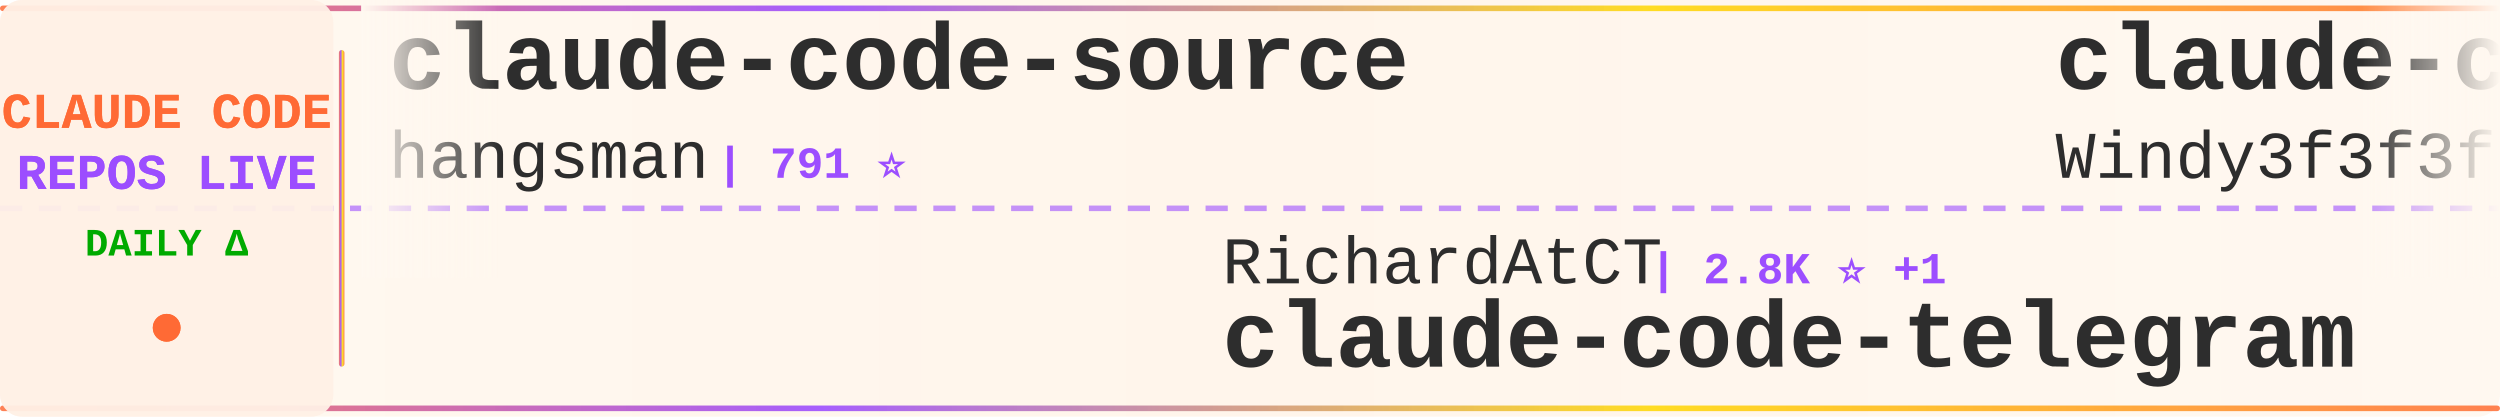
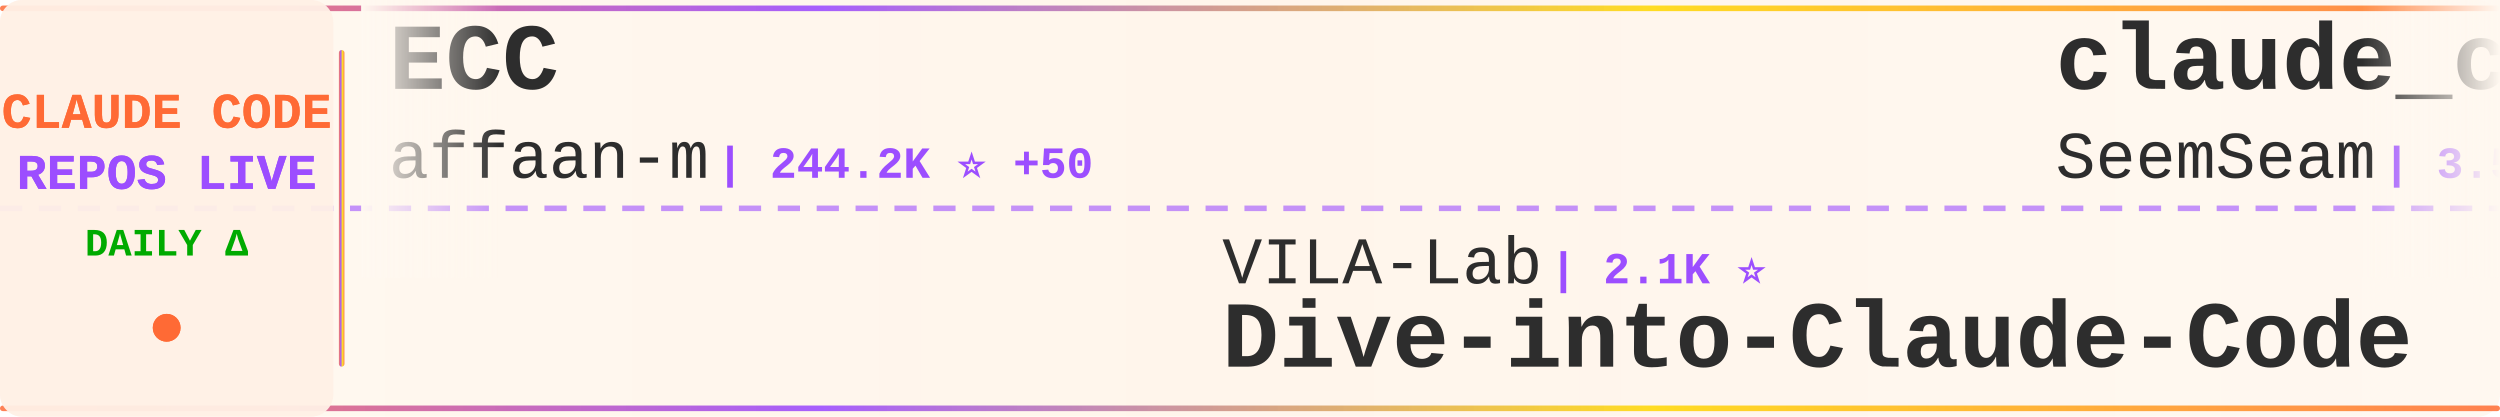
<svg xmlns="http://www.w3.org/2000/svg" width="900" height="150">
  <defs>
    <linearGradient id="tickerBg" x1="0%" y1="0%" x2="100%" y2="0%">
      <stop offset="0%" style="stop-color:#fff8f0;stop-opacity:0.98" />
      <stop offset="50%" style="stop-color:#fff5eb;stop-opacity:1" />
      <stop offset="100%" style="stop-color:#fff8f0;stop-opacity:0.98" />
    </linearGradient>
    <linearGradient id="borderGrad" x1="0%" y1="0%" x2="100%" y2="0%">
      <stop offset="0%" style="stop-color:#FF6B35;stop-opacity:0.85">
        <animate attributeName="stop-opacity" values="0.85;1;0.85" dur="2s" repeatCount="indefinite" />
      </stop>
      <stop offset="33%" style="stop-color:#9C4EFF;stop-opacity:0.9">
        <animate attributeName="stop-opacity" values="0.9;1;0.9" dur="2.2s" repeatCount="indefinite" />
      </stop>
      <stop offset="66%" style="stop-color:#FFD700;stop-opacity:0.85">
        <animate attributeName="stop-opacity" values="0.85;1;0.85" dur="1.8s" repeatCount="indefinite" />
      </stop>
      <stop offset="100%" style="stop-color:#FF6B35;stop-opacity:0.85">
        <animate attributeName="stop-opacity" values="0.85;1;0.85" dur="2s" repeatCount="indefinite" />
      </stop>
    </linearGradient>
    <filter id="textGlow">
      <feGaussianBlur stdDeviation="0.15" result="coloredBlur" />
      <feMerge>
        <feMergeNode in="coloredBlur" />
        <feMergeNode in="SourceGraphic" />
      </feMerge>
    </filter>
    <filter id="metricGlow">
      <feGaussianBlur stdDeviation="0.2" result="coloredBlur" />
      <feMerge>
        <feMergeNode in="coloredBlur" />
        <feMergeNode in="SourceGraphic" />
      </feMerge>
    </filter>
    <linearGradient id="leftFade" x1="0%" y1="0%" x2="100%" y2="0%">
      <stop offset="0%" style="stop-color:#fff8f0;stop-opacity:1" />
      <stop offset="100%" style="stop-color:#fff8f0;stop-opacity:0" />
    </linearGradient>
    <linearGradient id="rightFade" x1="0%" y1="0%" x2="100%" y2="0%">
      <stop offset="0%" style="stop-color:#fff8f0;stop-opacity:0" />
      <stop offset="100%" style="stop-color:#fff8f0;stop-opacity:1" />
    </linearGradient>
  </defs>
  <rect width="900" height="150" fill="url(#tickerBg)" rx="8" />
  <rect x="0" y="2" width="900" height="2" fill="url(#borderGrad)" rx="1" />
  <rect x="0" y="146" width="900" height="2" fill="url(#borderGrad)" rx="1" />
  <line x1="0" y1="75" x2="900" y2="75" stroke="#9C4EFF" stroke-width="2" stroke-dasharray="8 6" opacity="0.6" />
  <rect x="0" y="0" width="120" height="150" fill="#fff0e6" opacity="0.95" rx="8" />
  <text x="60" y="46" font-family="'Courier New', monospace" font-size="18" font-weight="bold" fill="#FF6B35" text-anchor="middle" filter="url(#textGlow)">
    CLAUDE CODE
  </text>
  <text x="60" y="68" font-family="'Courier New', monospace" font-size="18" font-weight="bold" fill="#9C4EFF" text-anchor="middle" filter="url(#textGlow)">
    REPOS LIVE
  </text>
  <text x="60" y="92" font-family="'Courier New', monospace" font-size="14" font-weight="bold" fill="#00aa00" text-anchor="middle">
    DAILY Δ
  </text>
  <circle cx="60" cy="118" r="5" fill="#FF6B35" filter="url(#metricGlow)">
    <animate attributeName="r" values="4;6;4" dur="1.5s" repeatCount="indefinite" />
    <animate attributeName="opacity" values="0.6;1;0.6" dur="1.5s" repeatCount="indefinite" />
  </circle>
  <rect x="122" y="18" width="2" height="114" fill="url(#borderGrad)" rx="1" />
  <clipPath id="tickerClip">
    <rect x="130" y="0" width="770" height="150" />
  </clipPath>
  <g clip-path="url(#tickerClip)">
    <g id="tickerItems">
      <animateTransform attributeName="transform" attributeType="XML" type="translate" from="0 0" to="-3000 0" dur="54s" repeatCount="indefinite" />
      <g transform="translate(0, 0)">
-         <text x="140" y="32" font-family="'Courier New', monospace" font-size="34" font-weight="bold" fill="#2d2d2d">claude-code-source</text>
-         <text x="140" y="64" font-family="'Courier New', monospace" font-size="24" font-weight="normal" fill="#2d2d2d" opacity="1.0">hangsman</text>
-         <text x="258" y="64" font-family="'Courier New', monospace" font-size="16" font-weight="bold" fill="#9C4EFF"> | 791 ⭐</text>
+         <text x="140" y="32" font-family="'Courier New', monospace" font-size="34" font-weight="bold" fill="#2d2d2d">ECC</text>
+         <text x="140" y="64" font-family="'Courier New', monospace" font-size="24" font-weight="normal" fill="#2d2d2d" opacity="1.0">affaan-m</text>
+         <text x="258" y="64" font-family="'Courier New', monospace" font-size="16" font-weight="bold" fill="#9C4EFF"> | 244.2K ⭐ +50</text>
      </g>
      <g transform="translate(300, 0)">
-         <text x="140" y="102" font-family="'Courier New', monospace" font-size="24" font-weight="normal" fill="#2d2d2d" opacity="1.0">RichardAtCT</text>
-         <text x="294" y="102" font-family="'Courier New', monospace" font-size="16" font-weight="bold" fill="#9C4EFF"> | 2.8K ⭐ +1</text>
-         <text x="140" y="132" font-family="'Courier New', monospace" font-size="34" font-weight="bold" fill="#2d2d2d">claude-code-telegram</text>
+         <text x="140" y="102" font-family="'Courier New', monospace" font-size="24" font-weight="normal" fill="#2d2d2d" opacity="1.0">VILA-Lab</text>
+         <text x="258" y="102" font-family="'Courier New', monospace" font-size="16" font-weight="bold" fill="#9C4EFF"> | 2.1K ⭐</text>
+         <text x="140" y="132" font-family="'Courier New', monospace" font-size="34" font-weight="bold" fill="#2d2d2d">Dive-into-Claude-Code</text>
      </g>
      <g transform="translate(600, 0)">
-         <text x="140" y="32" font-family="'Courier New', monospace" font-size="34" font-weight="bold" fill="#2d2d2d">claude-code-from-scratch</text>
-         <text x="140" y="64" font-family="'Courier New', monospace" font-size="24" font-weight="normal" fill="#2d2d2d" opacity="1.0">Windy3f3f3f3f</text>
-         <text x="318" y="64" font-family="'Courier New', monospace" font-size="16" font-weight="bold" fill="#9C4EFF"> | 2.6K ⭐</text>
+         <text x="140" y="32" font-family="'Courier New', monospace" font-size="34" font-weight="bold" fill="#2d2d2d">claude_codex_bridge</text>
+         <text x="140" y="64" font-family="'Courier New', monospace" font-size="24" font-weight="normal" fill="#2d2d2d" opacity="1.0">SeemSeam</text>
+         <text x="258" y="64" font-family="'Courier New', monospace" font-size="16" font-weight="bold" fill="#9C4EFF"> | 3.5K ⭐</text>
      </g>
      <g transform="translate(900, 0)">
-         <text x="140" y="102" font-family="'Courier New', monospace" font-size="24" font-weight="normal" fill="#2d2d2d" opacity="1.0">Windy3f3f3f3f</text>
-         <text x="318" y="102" font-family="'Courier New', monospace" font-size="16" font-weight="bold" fill="#9C4EFF"> | 3.6K ⭐ +1</text>
-         <text x="140" y="132" font-family="'Courier New', monospace" font-size="34" font-weight="bold" fill="#2d2d2d">how-claude-code-works</text>
+         <text x="140" y="102" font-family="'Courier New', monospace" font-size="24" font-weight="normal" fill="#2d2d2d" opacity="1.0">fazxes</text>
+         <text x="234" y="102" font-family="'Courier New', monospace" font-size="16" font-weight="bold" fill="#9C4EFF"> | 233 ⭐</text>
+         <text x="140" y="132" font-family="'Courier New', monospace" font-size="34" font-weight="bold" fill="#2d2d2d">Claude-code</text>
      </g>
      <g transform="translate(1200, 0)">
+         <text x="140" y="32" font-family="'Courier New', monospace" font-size="34" font-weight="bold" fill="#2d2d2d">Claude-Code</text>
+         <text x="140" y="64" font-family="'Courier New', monospace" font-size="24" font-weight="normal" fill="#2d2d2d" opacity="1.0">pengchengneo</text>
+         <text x="306" y="64" font-family="'Courier New', monospace" font-size="16" font-weight="bold" fill="#9C4EFF"> | 1.8K ⭐</text>
+       </g>
+       <g transform="translate(1500, 0)">
+         <text x="140" y="102" font-family="'Courier New', monospace" font-size="24" font-weight="normal" fill="#2d2d2d" opacity="1.0">Chachamaru127</text>
+         <text x="318" y="102" font-family="'Courier New', monospace" font-size="16" font-weight="bold" fill="#9C4EFF"> | 3.1K ⭐</text>
+         <text x="140" y="132" font-family="'Courier New', monospace" font-size="34" font-weight="bold" fill="#2d2d2d">claude-code-harness</text>
+       </g>
+       <g transform="translate(1800, 0)">
        <text x="140" y="32" font-family="'Courier New', monospace" font-size="34" font-weight="bold" fill="#2d2d2d">claude-code-guide</text>
        <text x="140" y="64" font-family="'Courier New', monospace" font-size="24" font-weight="normal" fill="#2d2d2d" opacity="1.0">zebbern</text>
-         <text x="246" y="64" font-family="'Courier New', monospace" font-size="16" font-weight="bold" fill="#9C4EFF"> | 4.6K ⭐ +1</text>
-       </g>
-       <g transform="translate(1500, 0)">
-         <text x="140" y="102" font-family="'Courier New', monospace" font-size="24" font-weight="normal" fill="#2d2d2d" opacity="1.0">lintsinghua</text>
-         <text x="294" y="102" font-family="'Courier New', monospace" font-size="16" font-weight="bold" fill="#9C4EFF"> | 4.2K ⭐</text>
-         <text x="140" y="132" font-family="'Courier New', monospace" font-size="34" font-weight="bold" fill="#2d2d2d">claude-code-book</text>
-       </g>
-       <g transform="translate(1800, 0)">
-         <text x="140" y="32" font-family="'Courier New', monospace" font-size="34" font-weight="bold" fill="#2d2d2d">Claude-Code</text>
-         <text x="140" y="64" font-family="'Courier New', monospace" font-size="24" font-weight="normal" fill="#2d2d2d" opacity="1.0">KPR111</text>
-         <text x="234" y="64" font-family="'Courier New', monospace" font-size="16" font-weight="bold" fill="#9C4EFF"> | 18 ⭐</text>
+         <text x="246" y="64" font-family="'Courier New', monospace" font-size="16" font-weight="bold" fill="#9C4EFF"> | 4.6K ⭐</text>
      </g>
      <g transform="translate(2100, 0)">
-         <text x="140" y="102" font-family="'Courier New', monospace" font-size="24" font-weight="normal" fill="#2d2d2d" opacity="1.0">ghuntley</text>
-         <text x="258" y="102" font-family="'Courier New', monospace" font-size="16" font-weight="bold" fill="#9C4EFF"> | 990 ⭐</text>
-         <text x="140" y="132" font-family="'Courier New', monospace" font-size="34" font-weight="bold" fill="#2d2d2d">claude-code-source-code-...</text>
+         <text x="140" y="102" font-family="'Courier New', monospace" font-size="24" font-weight="normal" fill="#2d2d2d" opacity="1.0">musistudio</text>
+         <text x="282" y="102" font-family="'Courier New', monospace" font-size="16" font-weight="bold" fill="#9C4EFF"> | 37.0K ⭐ +5</text>
+         <text x="140" y="132" font-family="'Courier New', monospace" font-size="34" font-weight="bold" fill="#2d2d2d">claude-code-router</text>
      </g>
      <g transform="translate(2400, 0)">
-         <text x="140" y="32" font-family="'Courier New', monospace" font-size="34" font-weight="bold" fill="#2d2d2d">claude-code-reverse</text>
-         <text x="140" y="64" font-family="'Courier New', monospace" font-size="24" font-weight="normal" fill="#2d2d2d" opacity="1.0">Yuyz0112</text>
-         <text x="258" y="64" font-family="'Courier New', monospace" font-size="16" font-weight="bold" fill="#9C4EFF"> | 2.4K ⭐</text>
+         <text x="140" y="32" font-family="'Courier New', monospace" font-size="34" font-weight="bold" fill="#2d2d2d">claude-code-source-build</text>
+         <text x="140" y="64" font-family="'Courier New', monospace" font-size="24" font-weight="normal" fill="#2d2d2d" opacity="1.0">andrew-kramer-inno</text>
+         <text x="378" y="64" font-family="'Courier New', monospace" font-size="16" font-weight="bold" fill="#9C4EFF"> | 594 ⭐</text>
      </g>
      <g transform="translate(2700, 0)">
-         <text x="140" y="102" font-family="'Courier New', monospace" font-size="24" font-weight="normal" fill="#2d2d2d" opacity="1.0">shanraisshan</text>
-         <text x="306" y="102" font-family="'Courier New', monospace" font-size="16" font-weight="bold" fill="#9C4EFF"> | 65.3K ⭐ +18</text>
-         <text x="140" y="132" font-family="'Courier New', monospace" font-size="34" font-weight="bold" fill="#2d2d2d">claude-code-best-practic...</text>
+         <text x="140" y="102" font-family="'Courier New', monospace" font-size="24" font-weight="normal" fill="#2d2d2d" opacity="1.0">Pimzino</text>
+         <text x="246" y="102" font-family="'Courier New', monospace" font-size="16" font-weight="bold" fill="#9C4EFF"> | 3.9K ⭐</text>
+         <text x="140" y="132" font-family="'Courier New', monospace" font-size="34" font-weight="bold" fill="#2d2d2d">claude-code-spec-workflo...</text>
      </g>
      <g transform="translate(3000, 0)">
-         <text x="140" y="32" font-family="'Courier New', monospace" font-size="34" font-weight="bold" fill="#2d2d2d">claude-code-source</text>
-         <text x="140" y="64" font-family="'Courier New', monospace" font-size="24" font-weight="normal" fill="#2d2d2d" opacity="1.0">hangsman</text>
-         <text x="258" y="64" font-family="'Courier New', monospace" font-size="16" font-weight="bold" fill="#9C4EFF"> | 791 ⭐</text>
+         <text x="140" y="32" font-family="'Courier New', monospace" font-size="34" font-weight="bold" fill="#2d2d2d">ECC</text>
+         <text x="140" y="64" font-family="'Courier New', monospace" font-size="24" font-weight="normal" fill="#2d2d2d" opacity="1.0">affaan-m</text>
+         <text x="258" y="64" font-family="'Courier New', monospace" font-size="16" font-weight="bold" fill="#9C4EFF"> | 244.2K ⭐ +50</text>
      </g>
      <g transform="translate(3300, 0)">
-         <text x="140" y="102" font-family="'Courier New', monospace" font-size="24" font-weight="normal" fill="#2d2d2d" opacity="1.0">RichardAtCT</text>
-         <text x="294" y="102" font-family="'Courier New', monospace" font-size="16" font-weight="bold" fill="#9C4EFF"> | 2.8K ⭐ +1</text>
-         <text x="140" y="132" font-family="'Courier New', monospace" font-size="34" font-weight="bold" fill="#2d2d2d">claude-code-telegram</text>
+         <text x="140" y="102" font-family="'Courier New', monospace" font-size="24" font-weight="normal" fill="#2d2d2d" opacity="1.0">VILA-Lab</text>
+         <text x="258" y="102" font-family="'Courier New', monospace" font-size="16" font-weight="bold" fill="#9C4EFF"> | 2.1K ⭐</text>
+         <text x="140" y="132" font-family="'Courier New', monospace" font-size="34" font-weight="bold" fill="#2d2d2d">Dive-into-Claude-Code</text>
      </g>
      <g transform="translate(3600, 0)">
-         <text x="140" y="32" font-family="'Courier New', monospace" font-size="34" font-weight="bold" fill="#2d2d2d">claude-code-from-scratch</text>
-         <text x="140" y="64" font-family="'Courier New', monospace" font-size="24" font-weight="normal" fill="#2d2d2d" opacity="1.0">Windy3f3f3f3f</text>
-         <text x="318" y="64" font-family="'Courier New', monospace" font-size="16" font-weight="bold" fill="#9C4EFF"> | 2.6K ⭐</text>
+         <text x="140" y="32" font-family="'Courier New', monospace" font-size="34" font-weight="bold" fill="#2d2d2d">claude_codex_bridge</text>
+         <text x="140" y="64" font-family="'Courier New', monospace" font-size="24" font-weight="normal" fill="#2d2d2d" opacity="1.0">SeemSeam</text>
+         <text x="258" y="64" font-family="'Courier New', monospace" font-size="16" font-weight="bold" fill="#9C4EFF"> | 3.5K ⭐</text>
      </g>
      <g transform="translate(3900, 0)">
-         <text x="140" y="102" font-family="'Courier New', monospace" font-size="24" font-weight="normal" fill="#2d2d2d" opacity="1.0">Windy3f3f3f3f</text>
-         <text x="318" y="102" font-family="'Courier New', monospace" font-size="16" font-weight="bold" fill="#9C4EFF"> | 3.6K ⭐ +1</text>
-         <text x="140" y="132" font-family="'Courier New', monospace" font-size="34" font-weight="bold" fill="#2d2d2d">how-claude-code-works</text>
+         <text x="140" y="102" font-family="'Courier New', monospace" font-size="24" font-weight="normal" fill="#2d2d2d" opacity="1.0">fazxes</text>
+         <text x="234" y="102" font-family="'Courier New', monospace" font-size="16" font-weight="bold" fill="#9C4EFF"> | 233 ⭐</text>
+         <text x="140" y="132" font-family="'Courier New', monospace" font-size="34" font-weight="bold" fill="#2d2d2d">Claude-code</text>
      </g>
    </g>
  </g>
  <rect x="130" y="0" width="50" height="100" fill="url(#leftFade)" />
  <rect x="850" y="0" width="50" height="100" fill="url(#rightFade)" />
</svg>
